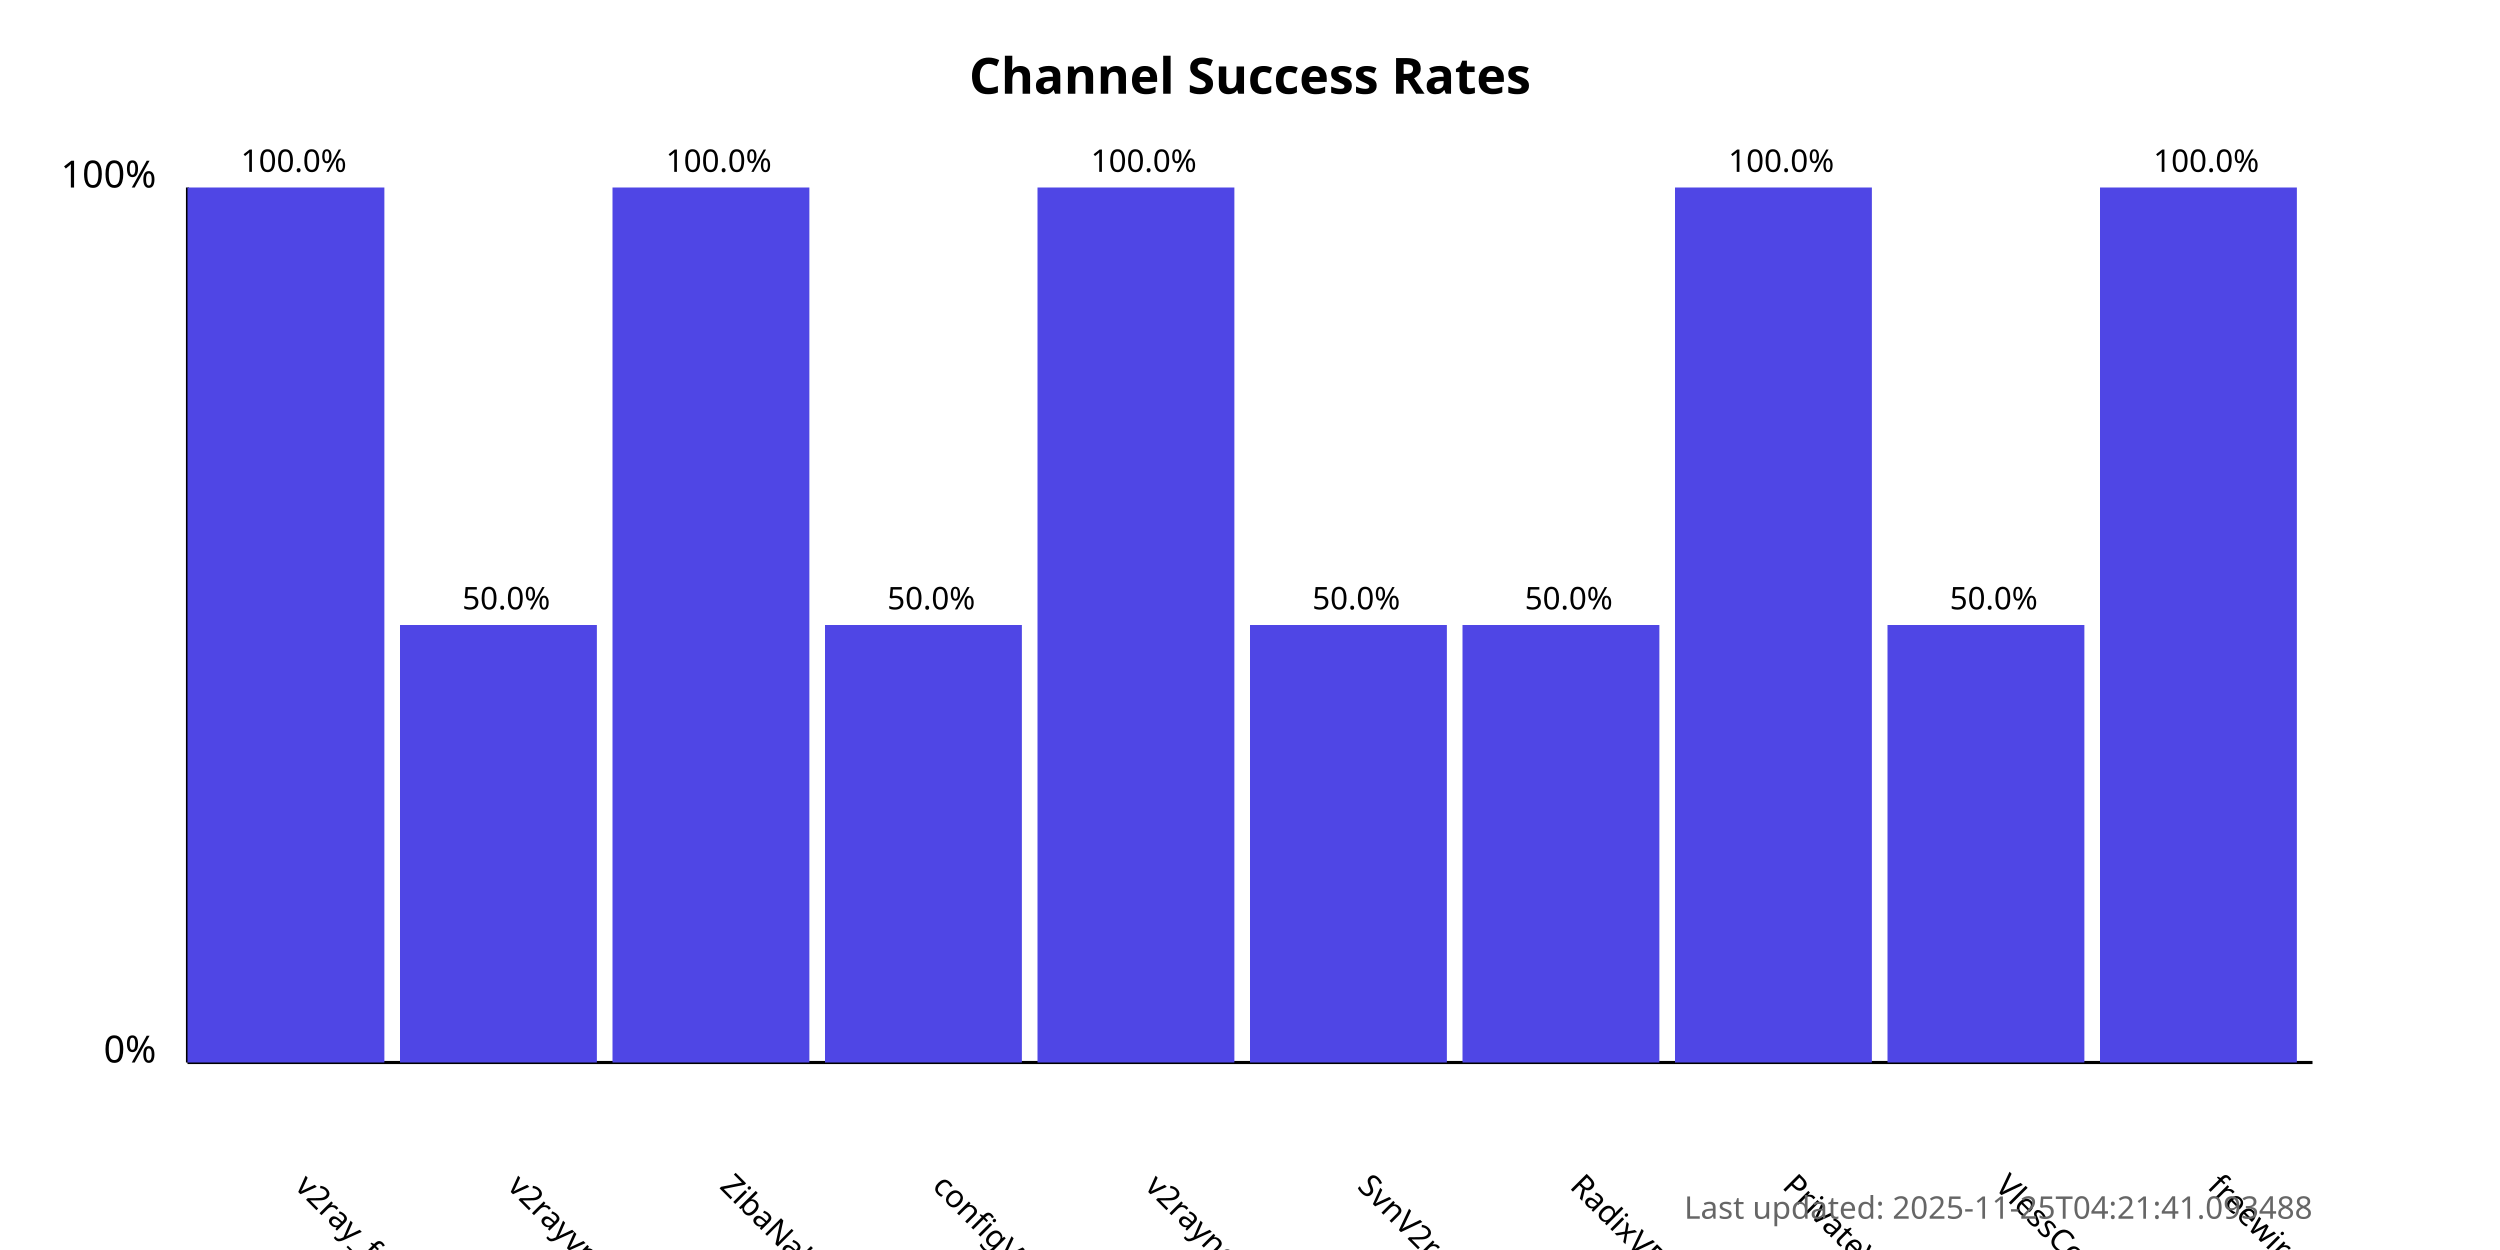
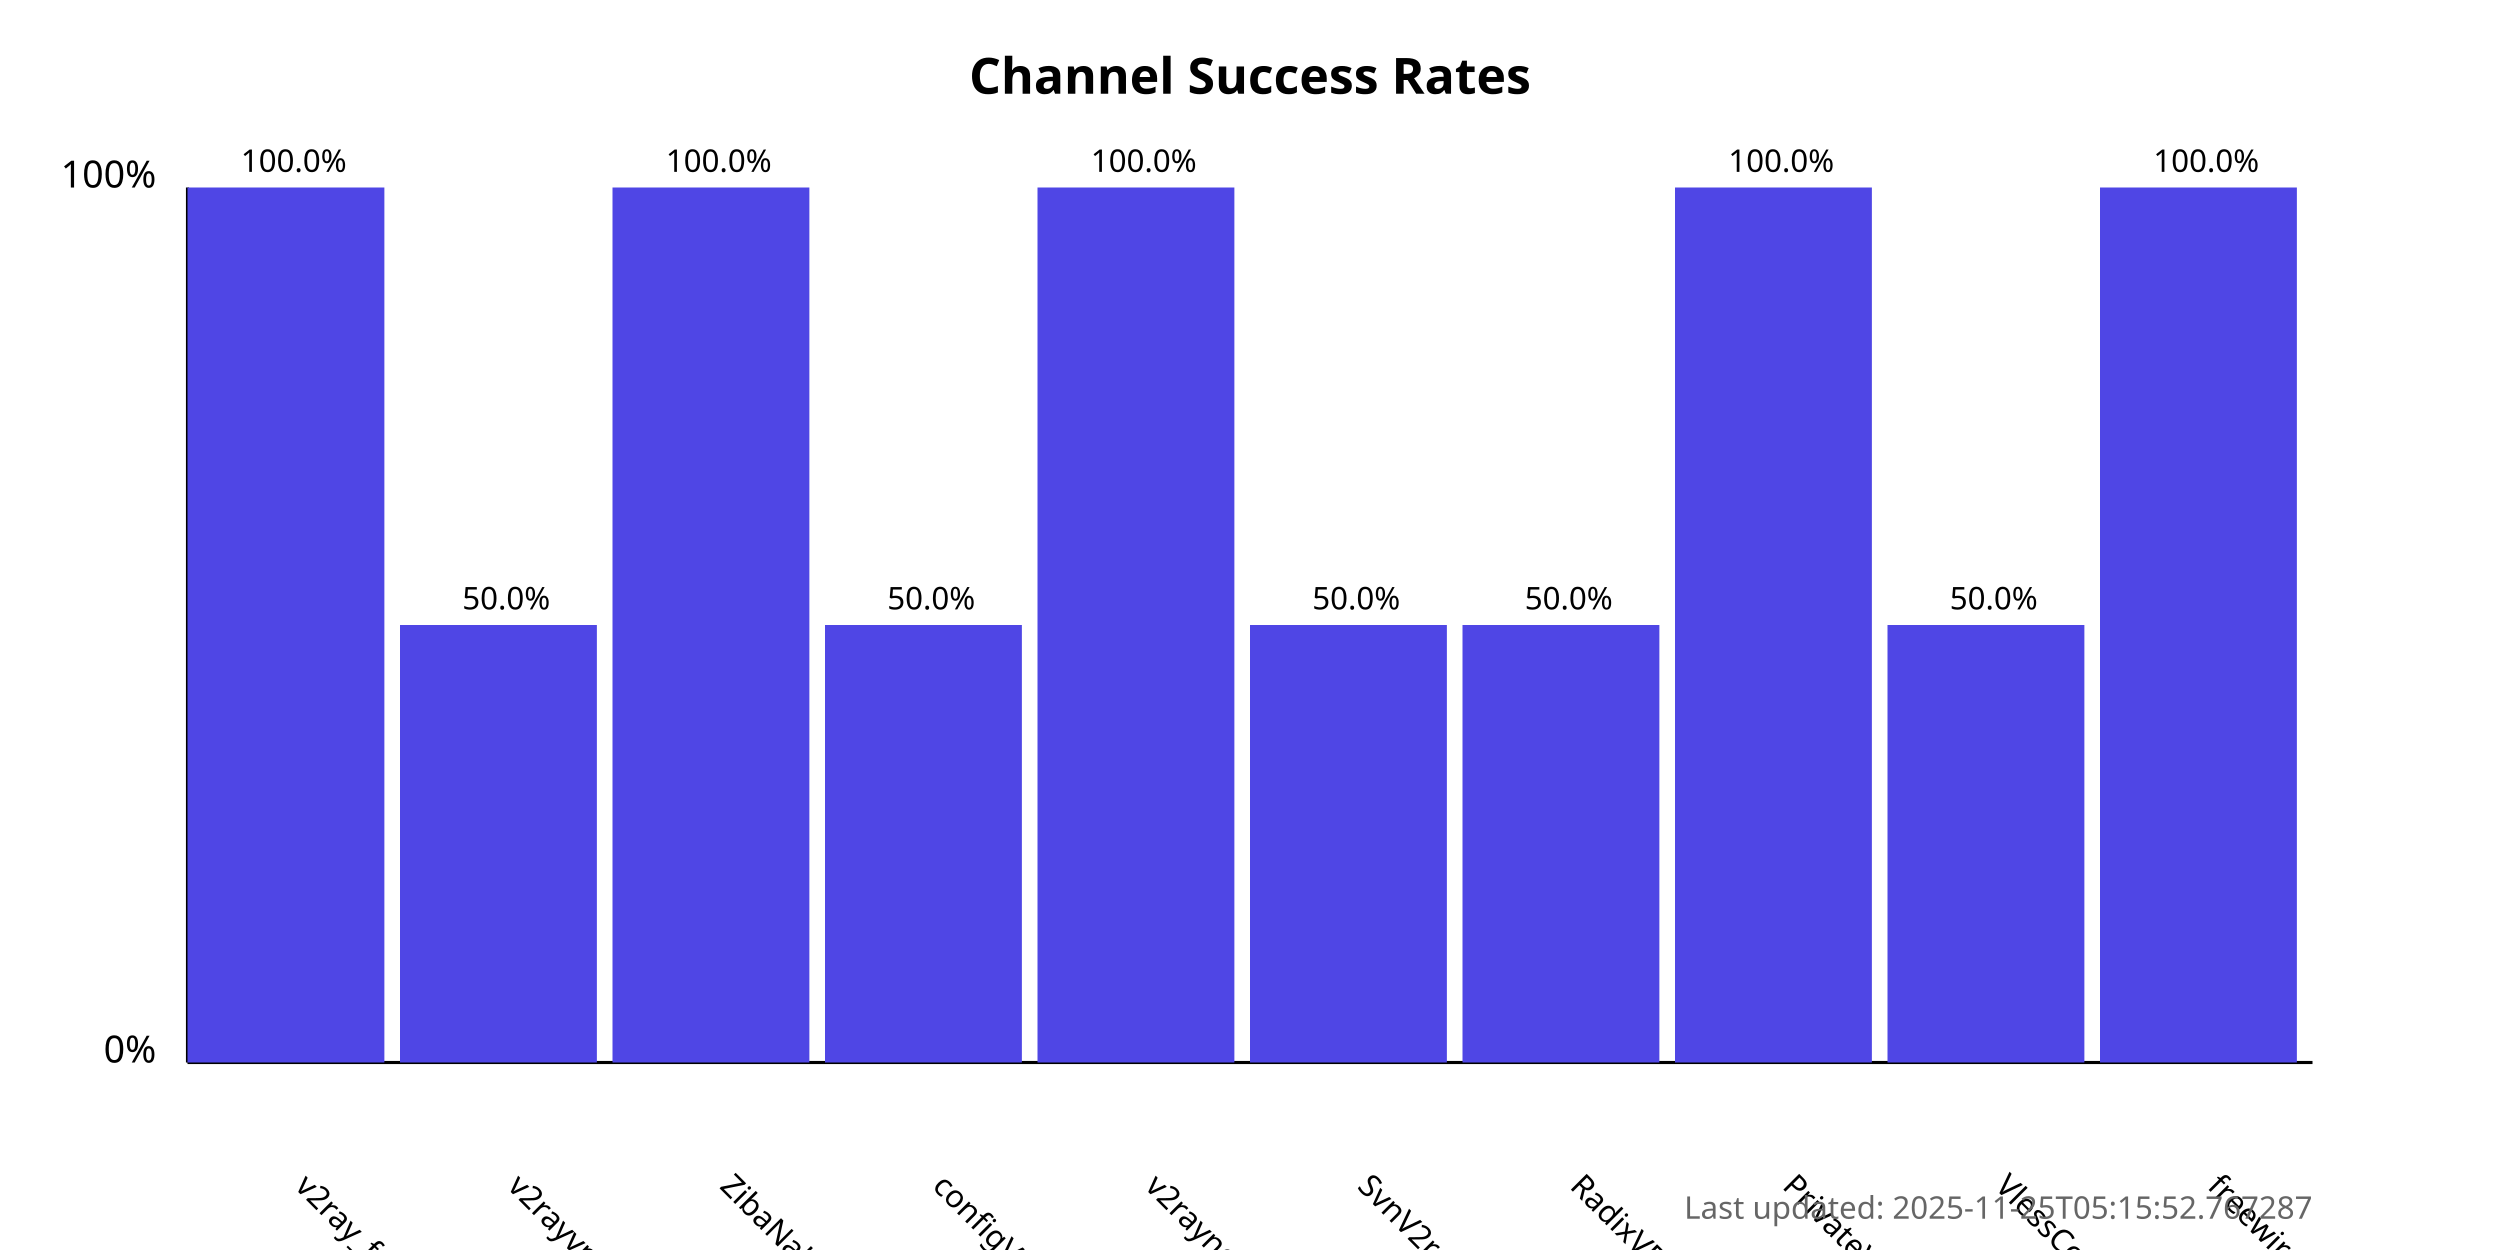
<svg xmlns="http://www.w3.org/2000/svg" width="800" height="400">
  <style>
            .chart-title { font: bold 16px sans-serif; }
            .axis-label { font: 12px sans-serif; }
            .tick-label { font: 10px sans-serif; }
            .bar { fill: #4f46e5; }
            .bar:hover { fill: #6366f1; }
            .timestamp { font: 10px sans-serif; fill: #666; }
        </style>
  <text x="400.0" y="30" text-anchor="middle" class="chart-title">
            Channel Success Rates
        </text>
  <line x1="60" y1="340" x2="60" y2="60" stroke="black" stroke-width="1" />
  <line x1="60" y1="340" x2="740" y2="340" stroke="black" stroke-width="1" />
  <text x="50" y="340" text-anchor="end" class="axis-label">0%</text>
  <text x="50" y="60" text-anchor="end" class="axis-label">100%</text>
  <g>
    <rect x="60" y="60.0" width="63.0" height="280.0" class="bar" />
    <text x="94.0" y="380" transform="rotate(45, 94.0, 380)" text-anchor="start" class="tick-label">
                v2ray_free_conf
            </text>
    <text x="94.0" y="55.0" text-anchor="middle" class="tick-label">
                100.0%
            </text>
  </g>
  <g>
    <rect x="128.0" y="200.0" width="63.0" height="140.0" class="bar" />
    <text x="162.0" y="380" transform="rotate(45, 162.0, 380)" text-anchor="start" class="tick-label">
                v2rayvpno
            </text>
    <text x="162.0" y="195.0" text-anchor="middle" class="tick-label">
                50.0%
            </text>
  </g>
  <g>
    <rect x="196.0" y="60.0" width="63.0" height="280.0" class="bar" />
    <text x="230.0" y="380" transform="rotate(45, 230.0, 380)" text-anchor="start" class="tick-label">
                ZibaNabz
            </text>
    <text x="230.0" y="55.0" text-anchor="middle" class="tick-label">
                100.0%
            </text>
  </g>
  <g>
    <rect x="264.0" y="200.0" width="63.0" height="140.0" class="bar" />
    <text x="298.0" y="380" transform="rotate(45, 298.0, 380)" text-anchor="start" class="tick-label">
                configV2rayForFree
            </text>
    <text x="298.0" y="195.0" text-anchor="middle" class="tick-label">
                50.0%
            </text>
  </g>
  <g>
    <rect x="332.0" y="60.0" width="63.0" height="280.0" class="bar" />
    <text x="366.0" y="380" transform="rotate(45, 366.0, 380)" text-anchor="start" class="tick-label">
                v2rayngvpn
            </text>
    <text x="366.0" y="55.0" text-anchor="middle" class="tick-label">
                100.0%
            </text>
  </g>
  <g>
    <rect x="400.0" y="200.0" width="63.0" height="140.0" class="bar" />
    <text x="434.0" y="380" transform="rotate(45, 434.0, 380)" text-anchor="start" class="tick-label">
                SvnV2ray
            </text>
    <text x="434.0" y="195.0" text-anchor="middle" class="tick-label">
                50.0%
            </text>
  </g>
  <g>
    <rect x="468.0" y="200.0" width="63.0" height="140.0" class="bar" />
    <text x="502.0" y="380" transform="rotate(45, 502.0, 380)" text-anchor="start" class="tick-label">
                RadixVPN
            </text>
    <text x="502.0" y="195.0" text-anchor="middle" class="tick-label">
                50.0%
            </text>
  </g>
  <g>
    <rect x="536.0" y="60.0" width="63.0" height="280.0" class="bar" />
    <text x="570.0" y="380" transform="rotate(45, 570.0, 380)" text-anchor="start" class="tick-label">
                PrivateVPNs
            </text>
    <text x="570.0" y="55.0" text-anchor="middle" class="tick-label">
                100.0%
            </text>
  </g>
  <g>
    <rect x="604.0" y="200.0" width="63.0" height="140.0" class="bar" />
    <text x="638.0" y="380" transform="rotate(45, 638.0, 380)" text-anchor="start" class="tick-label">
                VlessConfig
            </text>
    <text x="638.0" y="195.0" text-anchor="middle" class="tick-label">
                50.0%
            </text>
  </g>
  <g>
    <rect x="672.0" y="60.0" width="63.0" height="280.0" class="bar" />
    <text x="706.0" y="380" transform="rotate(45, 706.0, 380)" text-anchor="start" class="tick-label">
                freewireguard
            </text>
    <text x="706.0" y="55.0" text-anchor="middle" class="tick-label">
                100.0%
            </text>
  </g>
  <text x="740" y="390" text-anchor="end" class="timestamp">
-             Last updated: 2025-11-25T04:21:41.093488
+             Last updated: 2025-11-25T05:15:52.767287
        </text>
</svg>
